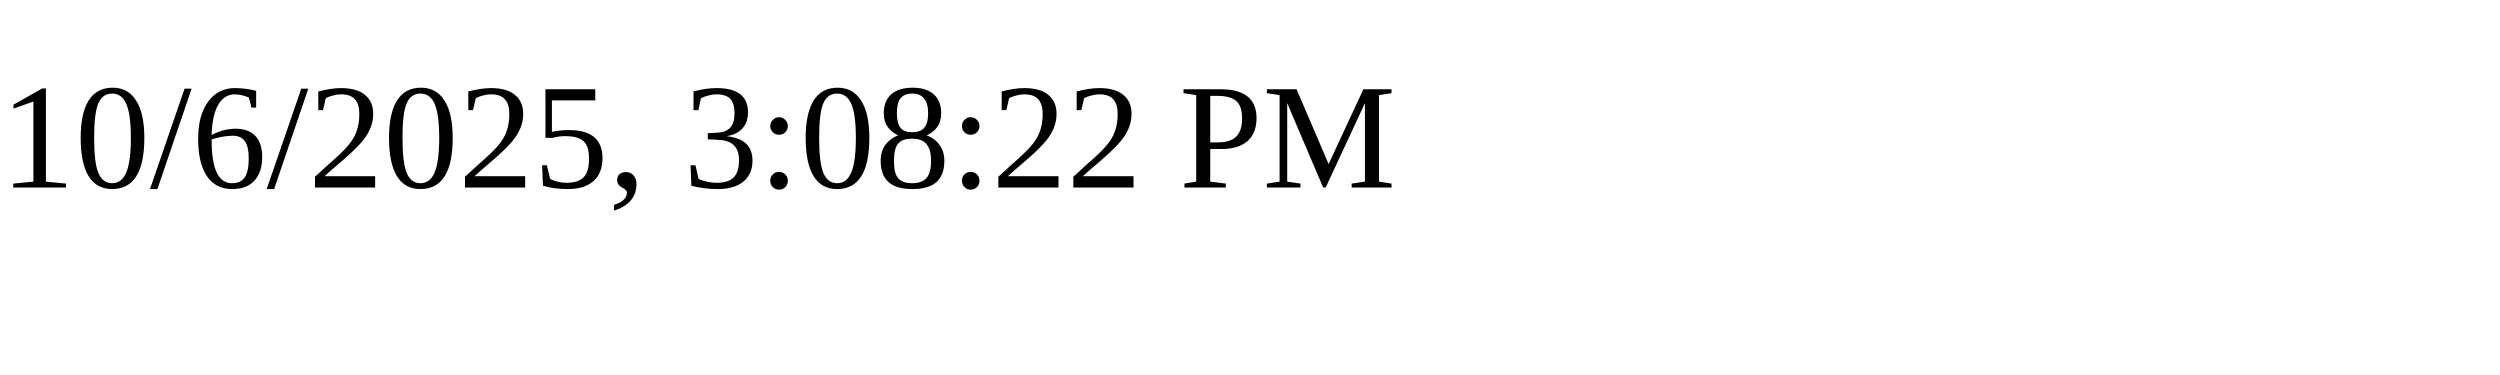
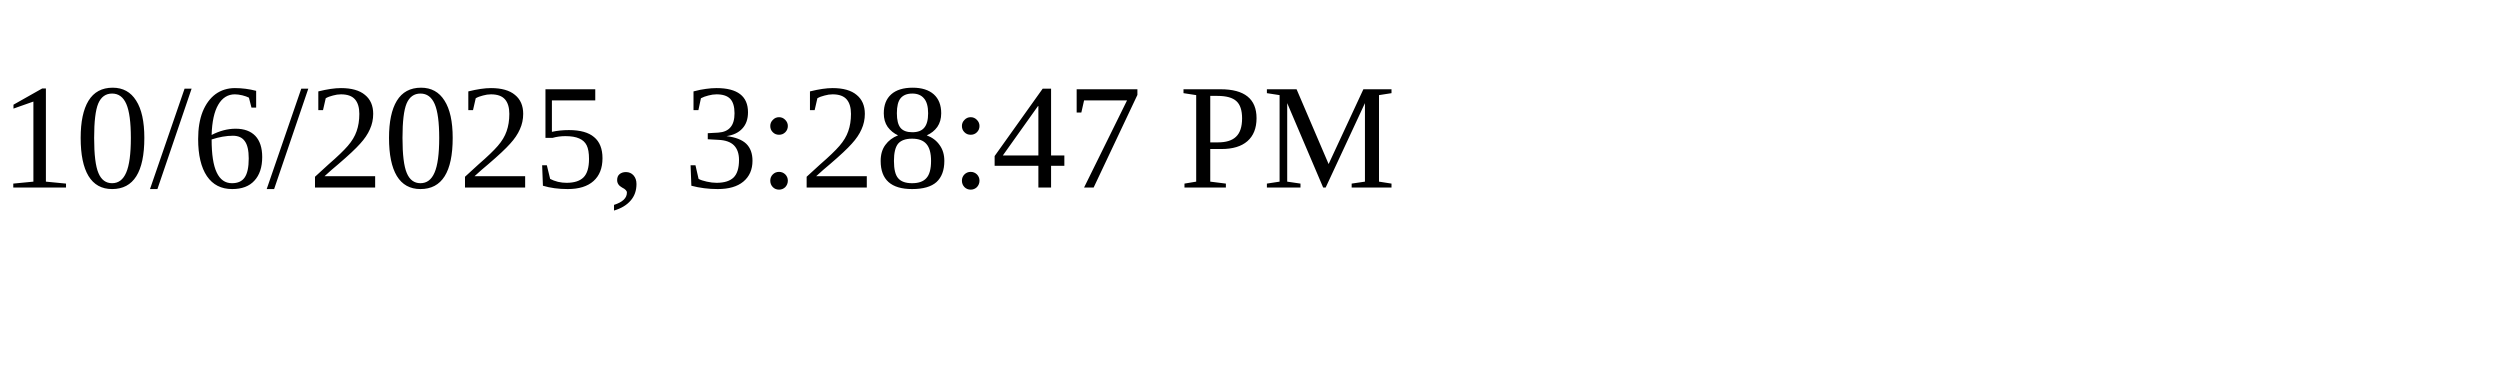
<svg xmlns="http://www.w3.org/2000/svg" height="30" width="200">
-   <text x="0" y="15">10/6/2025, 3:08:22 PM</text>
+   <text x="0" y="15">10/6/2025, 3:28:47 PM</text>
</svg>
